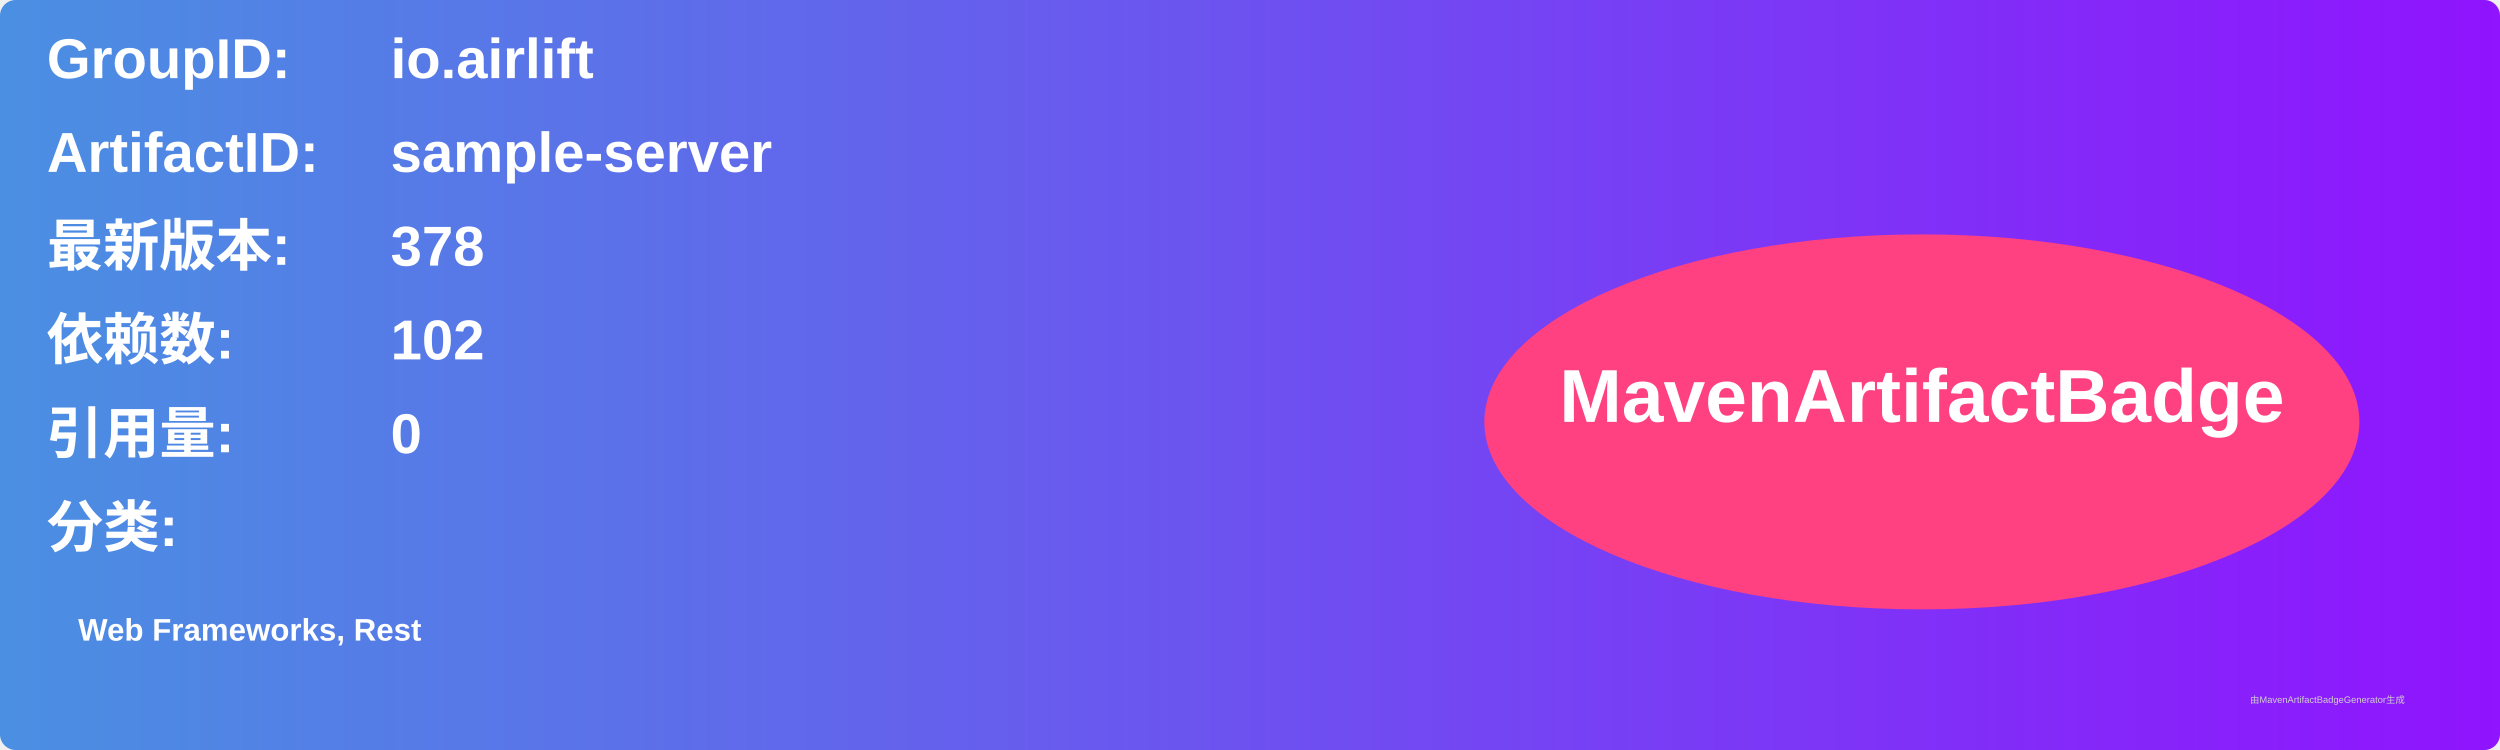
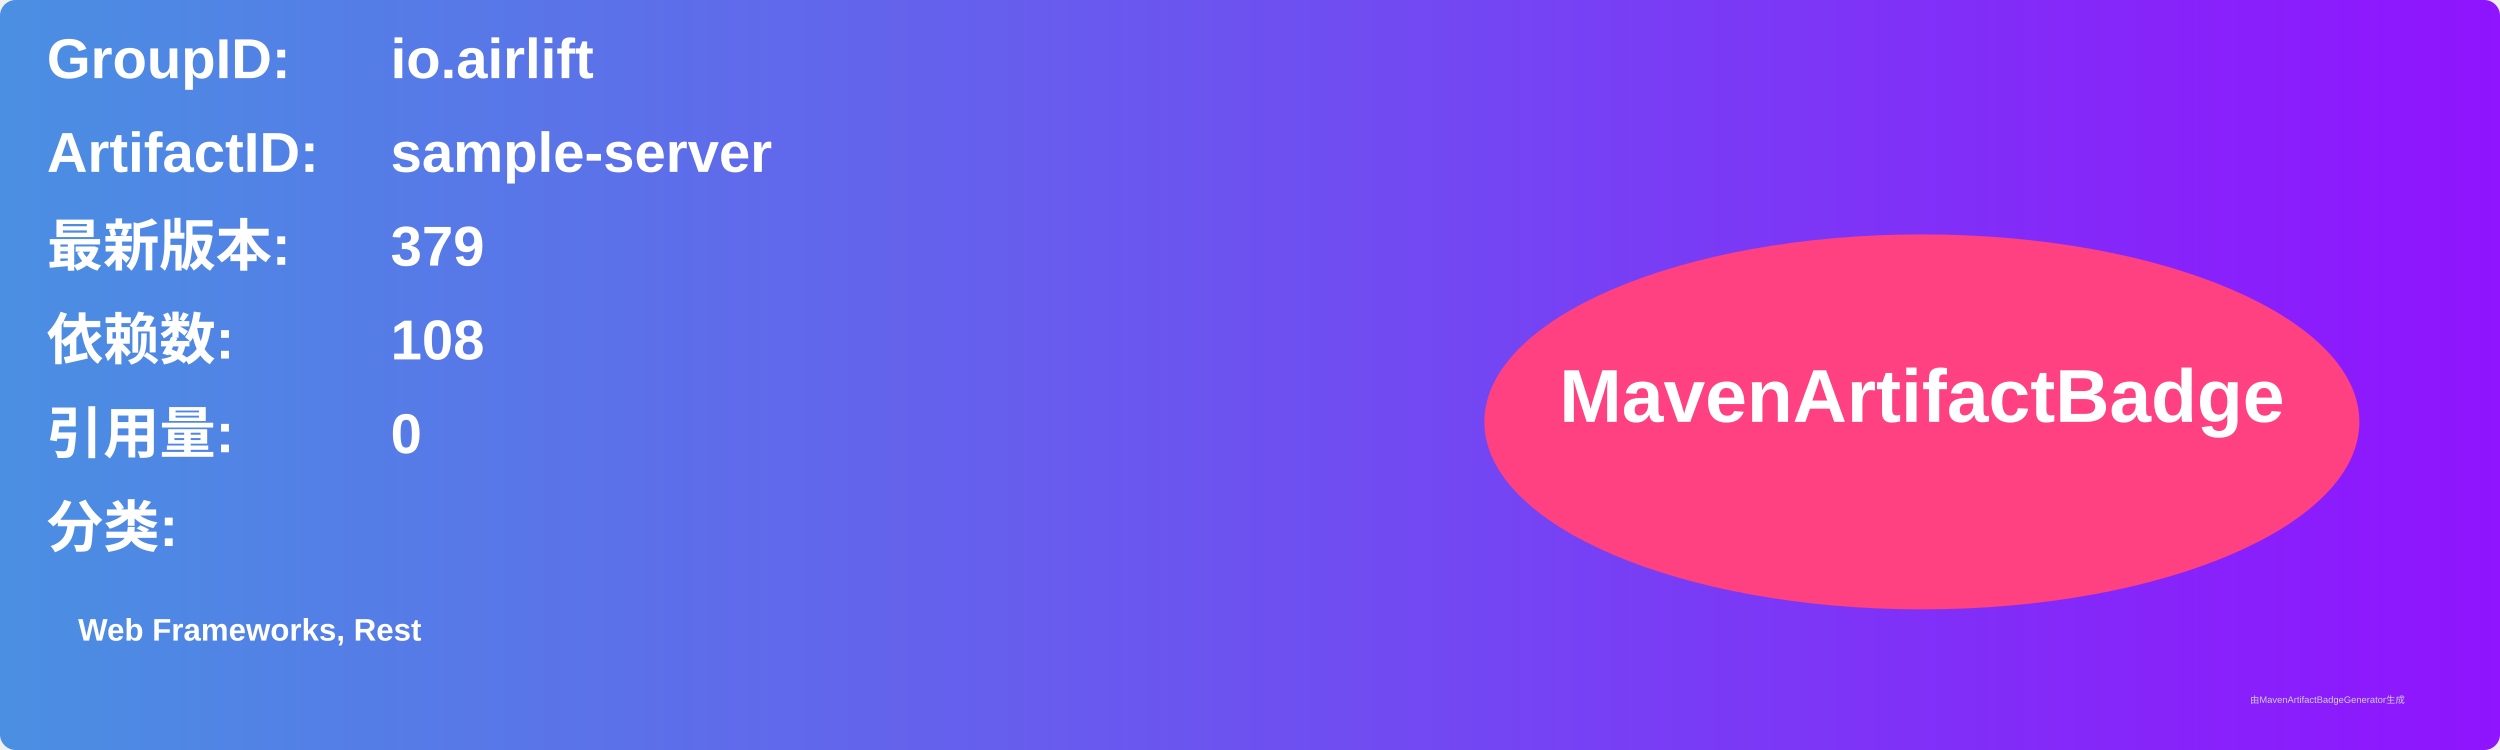
<svg xmlns="http://www.w3.org/2000/svg" width="800" height="240" viewBox="0 0 800 240">
  <linearGradient id="grad" x1="0%" y1="0%" x2="100%" y2="0%">
    <stop offset="0%" stop-color="#4a90e2" />
    <stop offset="100%" stop-color="#9013fe" />
  </linearGradient>
  <rect width="100%" height="100%" rx="5" ry="5" fill="url(#grad)" />
  <g transform="translate(15, 15)">
    <text x="0" y="10" font-family="Arial" font-size="18" fill="white" font-weight="bold" width="260">GroupID:</text>
    <text x="110" y="10" font-family="Arial" font-size="18" fill="white" font-weight="bold" width="460">io.airlift</text>
    <text x="0" y="40" font-family="Arial" font-size="18" fill="white" font-weight="bold" width="260">ArtifactID:</text>
    <text x="110" y="40" font-family="Arial" font-size="18" fill="white" font-weight="bold" width="460">sample-server</text>
    <text x="0" y="70" font-family="Arial" font-size="18" fill="white" font-weight="bold">最新版本:</text>
    <text x="110" y="70" font-family="Arial" font-size="18" fill="white" font-weight="bold">
-       <tspan font-weight="bold">378</tspan>
+       <tspan font-weight="bold">379</tspan>
    </text>
    <text x="0" y="100" font-family="Arial" font-size="18" fill="white" font-weight="bold">依赖数: </text>
    <text x="110" y="100" font-family="Arial" font-size="18" fill="white">
-       <tspan font-weight="bold">102</tspan>
+       <tspan font-weight="bold">108</tspan>
    </text>
    <text x="0" y="130" font-family="Arial" font-size="18" fill="white" font-weight="bold">引用量: </text>
    <text x="110" y="130" font-family="Arial" font-size="18" fill="white">
      <tspan font-weight="bold">0</tspan>
    </text>
    <text x="0" y="160" font-family="Arial" font-size="18" fill="white" font-weight="bold">分类:</text>
    <text x="10" y="190" font-family="Arial" font-size="10" fill="white">
      <tspan font-weight="bold">Web Frameworks, Rest</tspan>
    </text>
    <ellipse cx="600" cy="120" rx="140" ry="60" fill="#ff4081" />
    <text x="600" y="120" text-anchor="middle" font-family="Arial" font-size="24" fill="white" font-weight="bold">MavenArtifactBadge</text>
  </g>
  <text x="720" y="225" font-family="Arial" font-size="3" fill="#d0d0d0">由MavenArtifactBadgeGenerator生成</text>
</svg>
